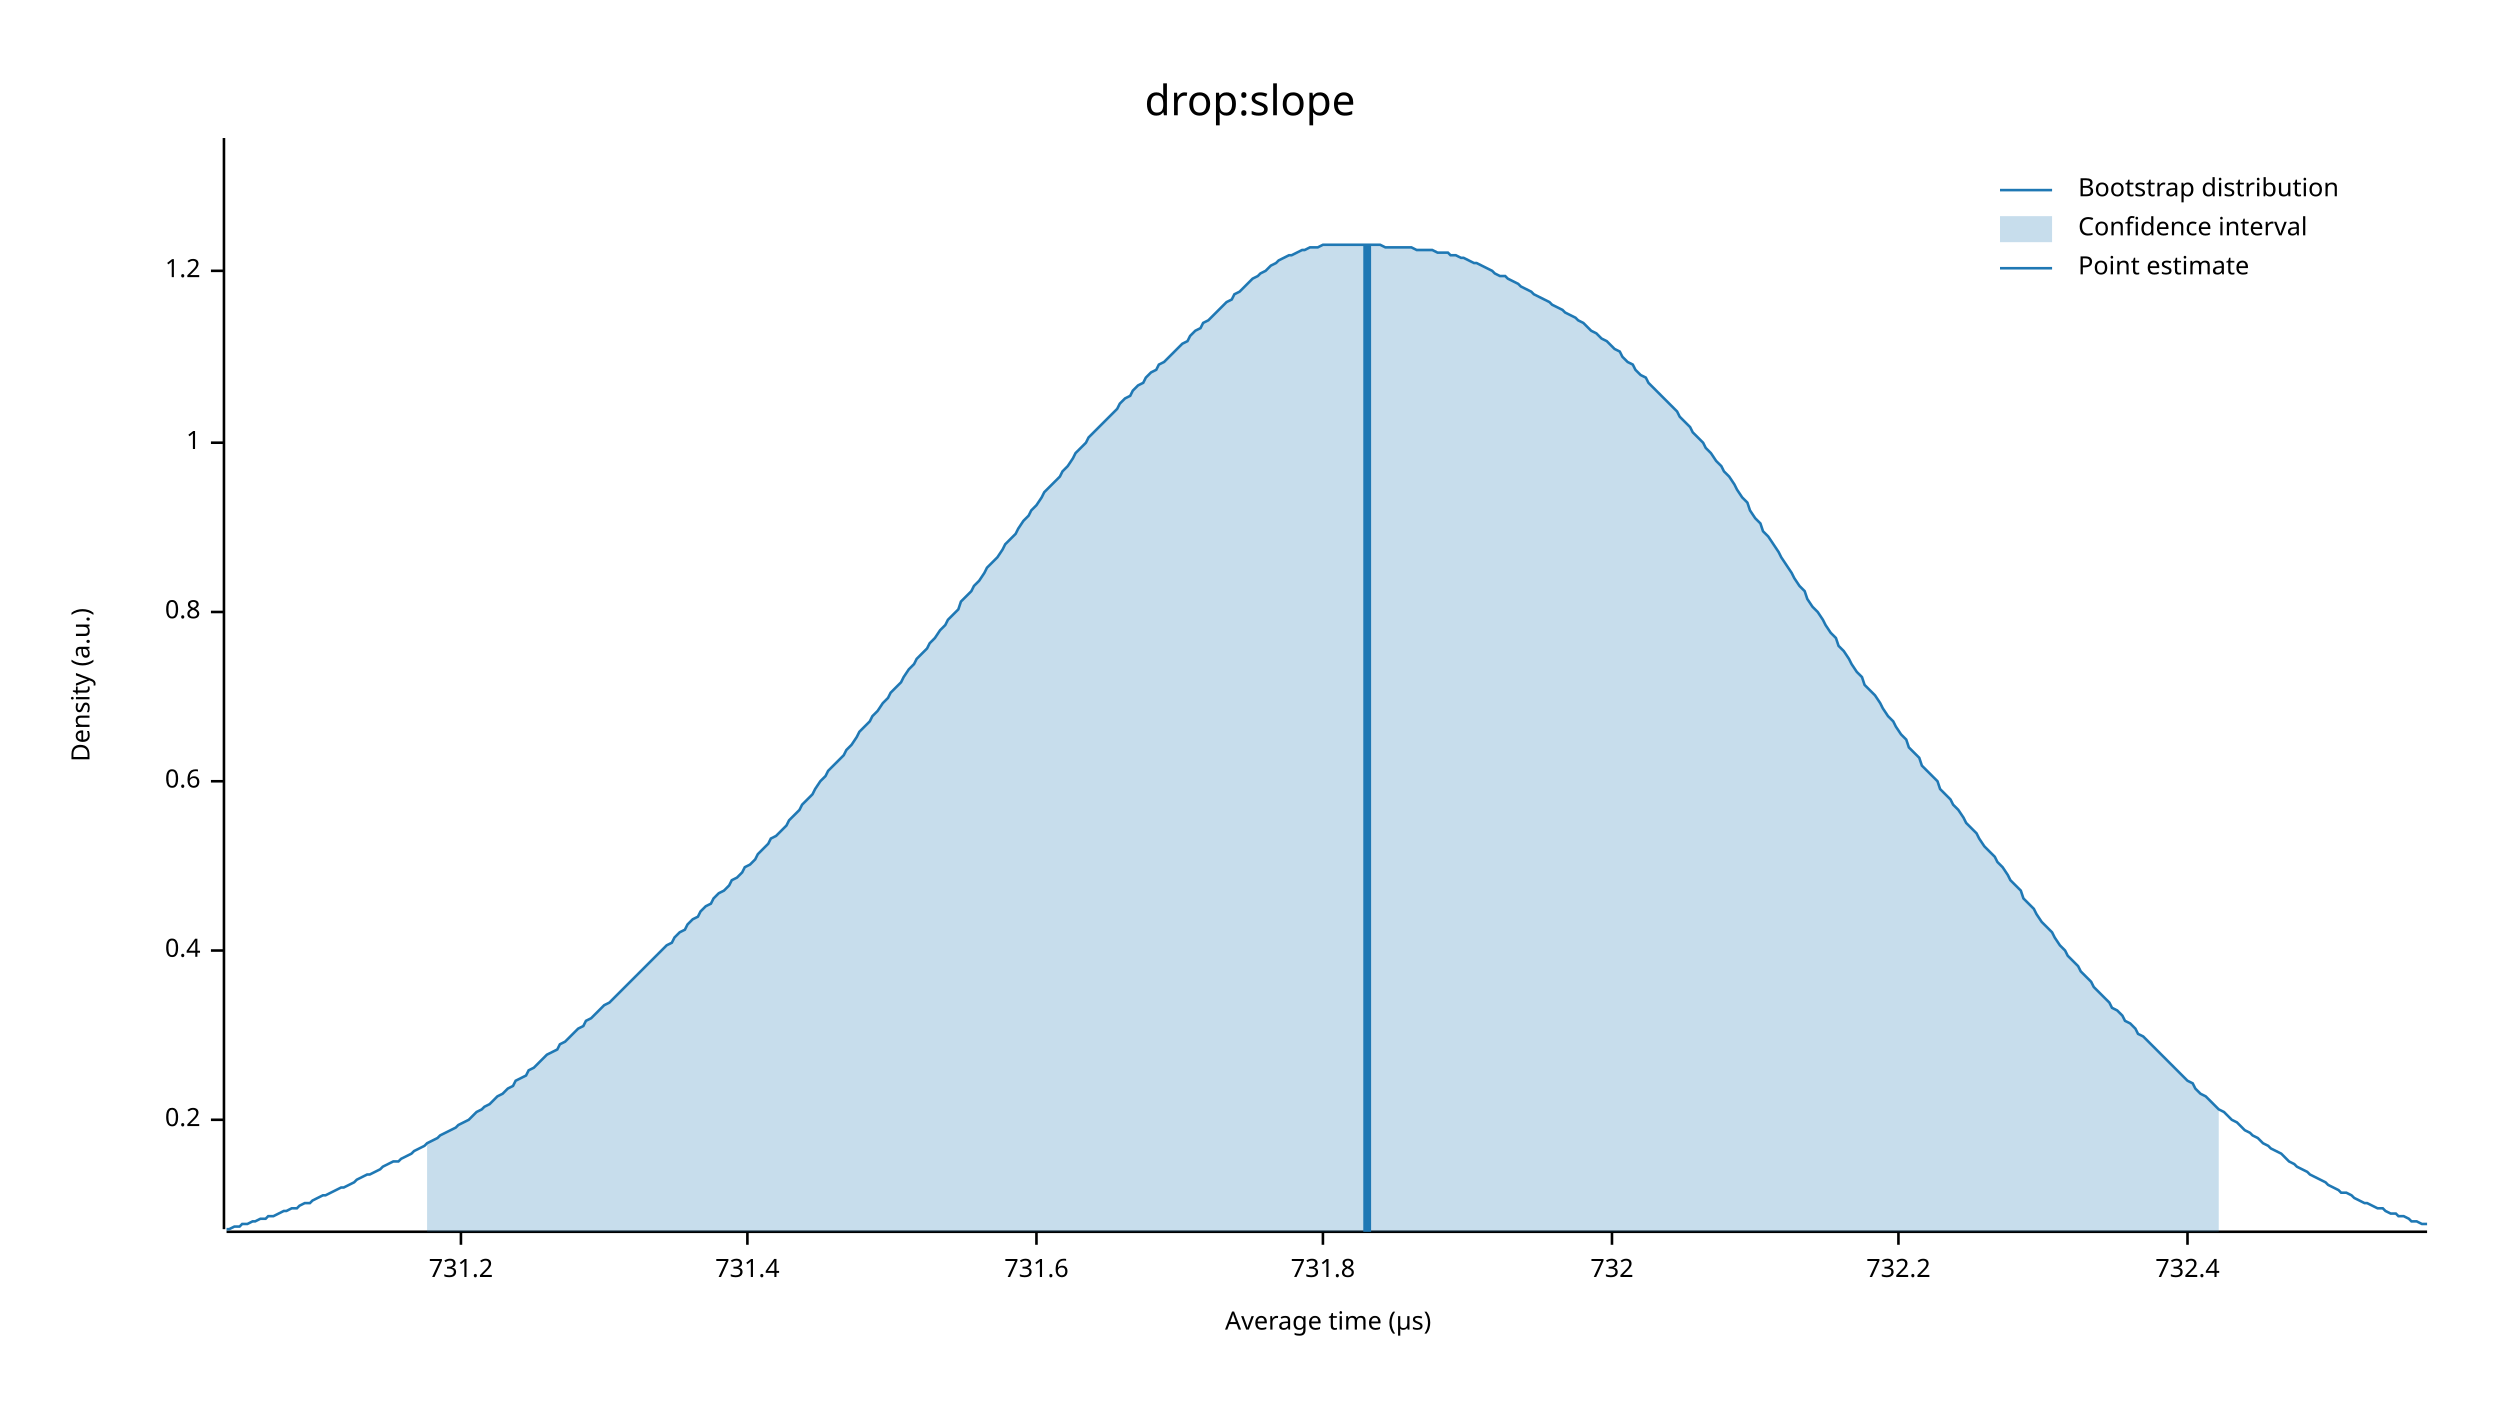
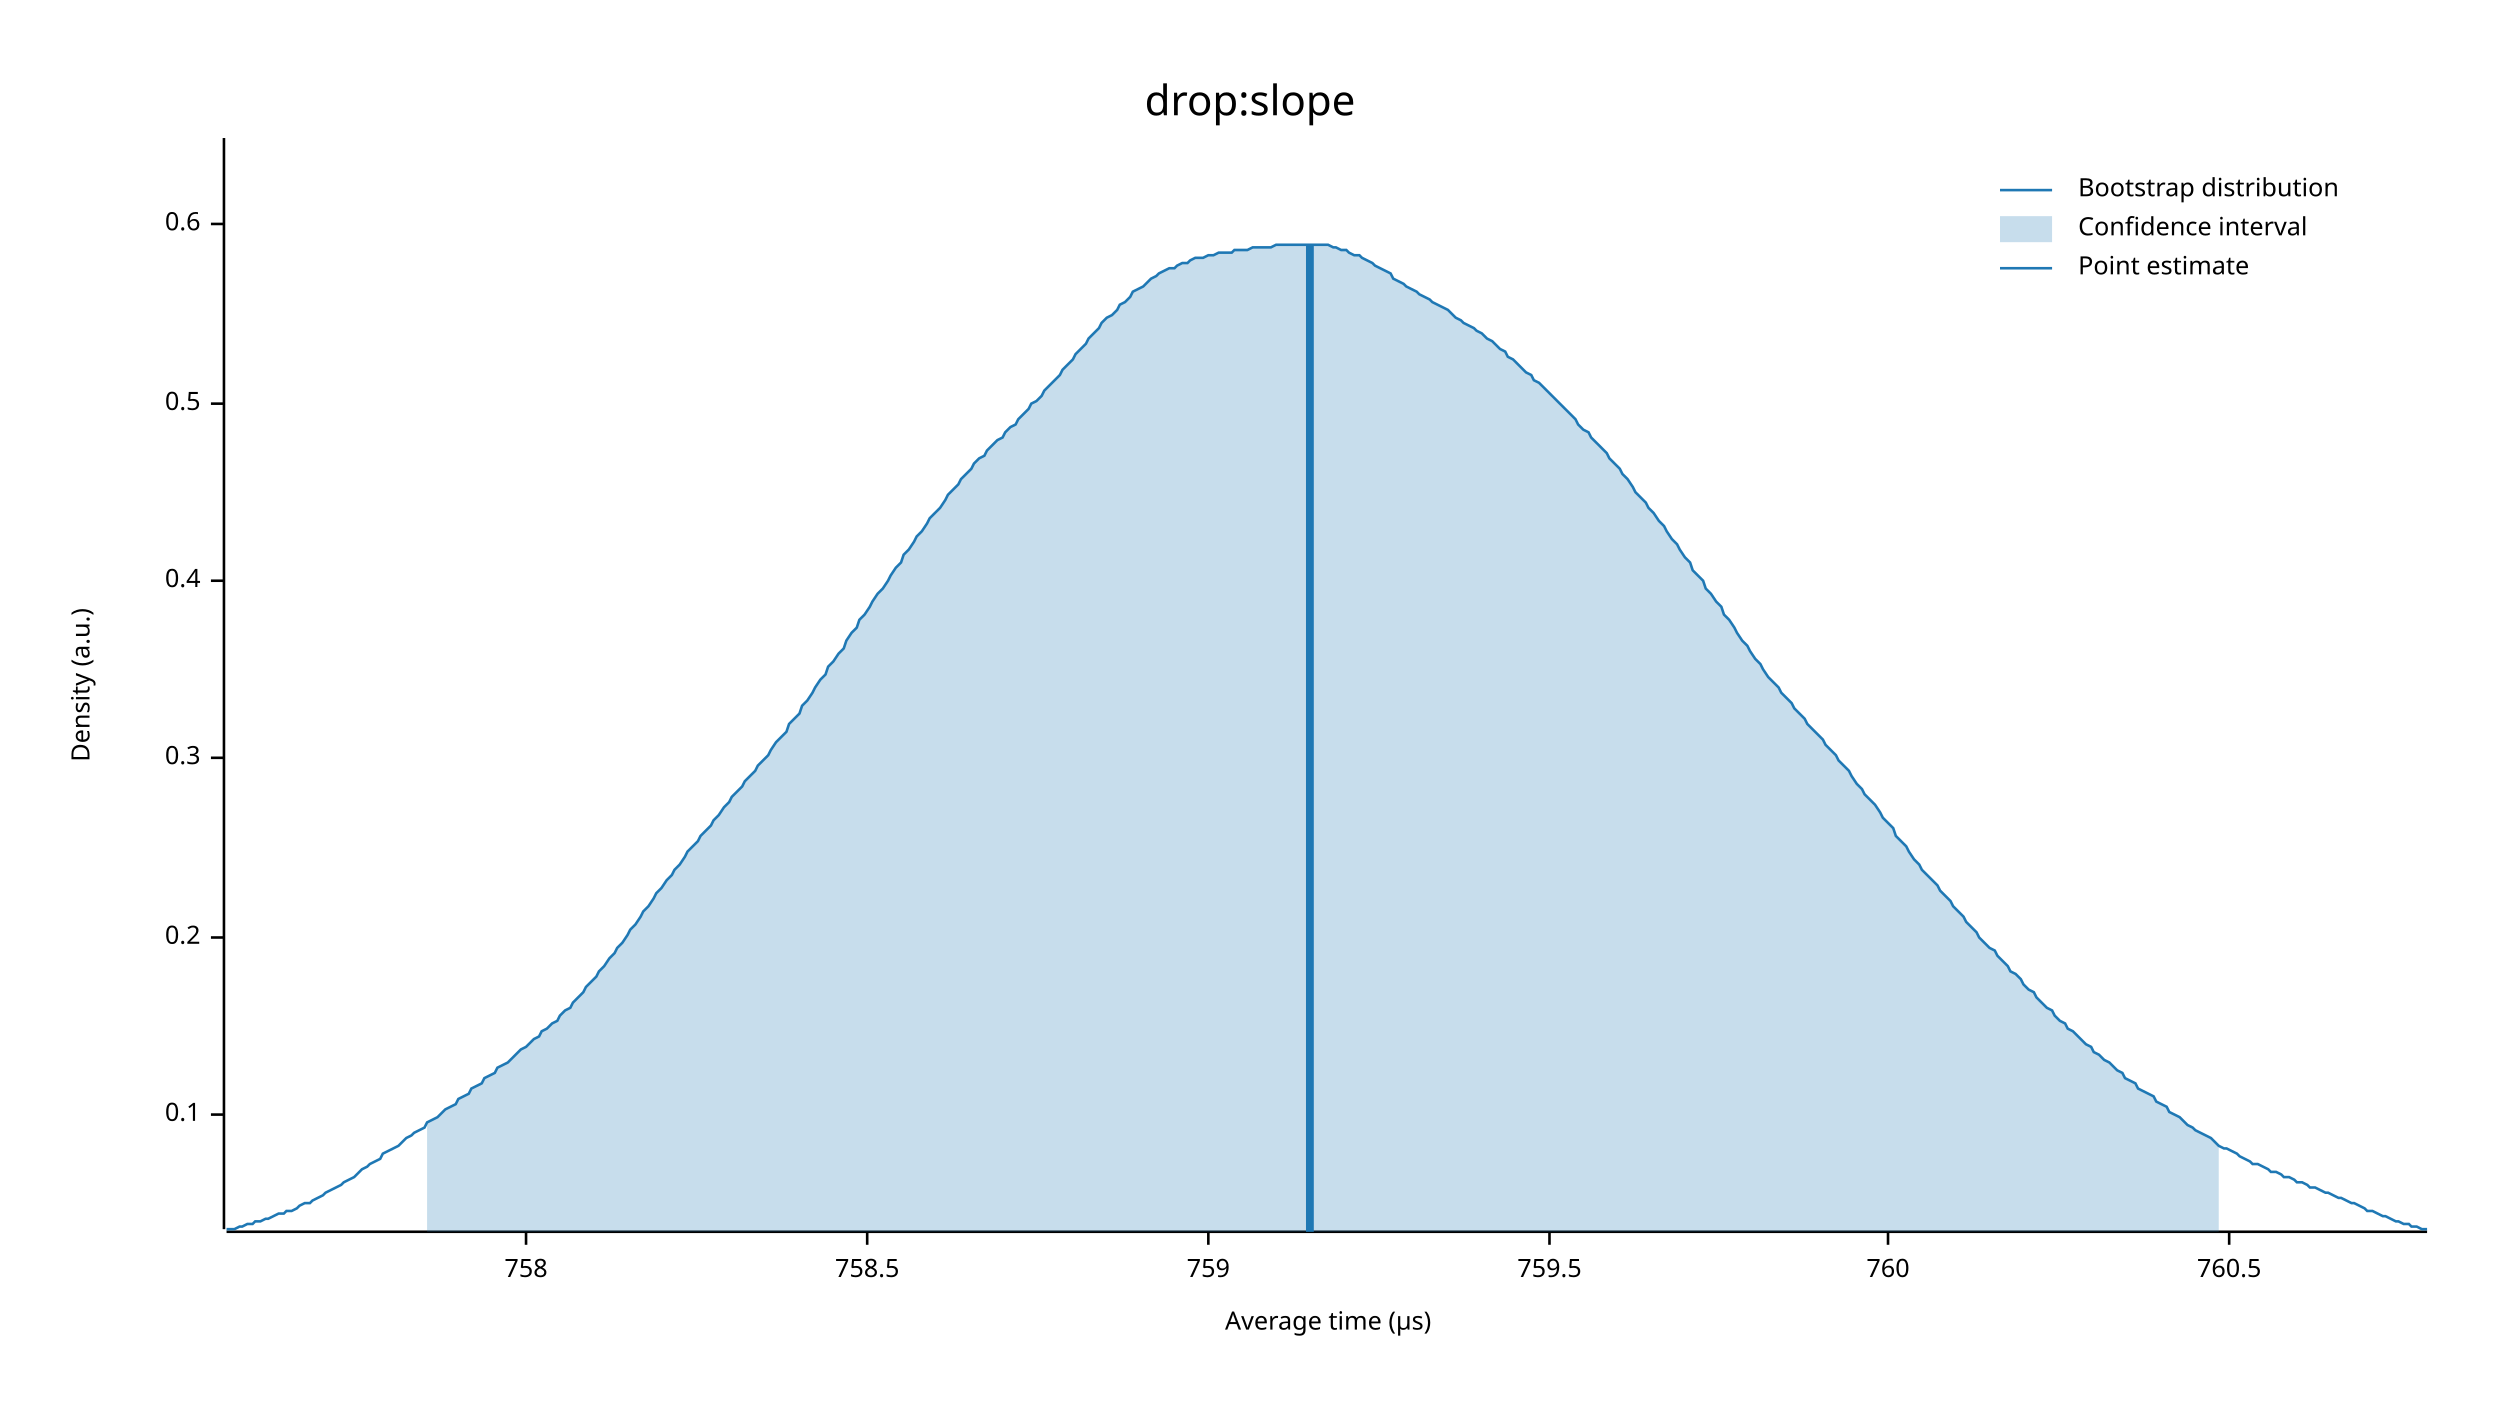
<svg xmlns="http://www.w3.org/2000/svg" width="960" height="540" viewBox="0 0 960 540">
  <text x="480" y="32" dy="0.76em" text-anchor="middle" font-family="sans-serif" font-size="16.129" opacity="1" fill="#000000">
drop:slope
</text>
  <text x="27" y="263" dy="0.76em" text-anchor="middle" font-family="sans-serif" font-size="9.677" opacity="1" fill="#000000" transform="rotate(270, 27, 263)">
Density (a.u.)
</text>
  <text x="510" y="513" dy="-0.5ex" text-anchor="middle" font-family="sans-serif" font-size="9.677" opacity="1" fill="#000000">
Average time (µs)
</text>
  <polyline fill="none" opacity="1" stroke="#000000" stroke-width="1" points="86,53 86,472 " />
-   <text x="77" y="430" dy="0.5ex" text-anchor="end" font-family="sans-serif" font-size="9.677" opacity="1" fill="#000000">
+   <text x="77" y="428" dy="0.5ex" text-anchor="end" font-family="sans-serif" font-size="9.677" opacity="1" fill="#000000">
+ 0.1
+ </text>
+   <polyline fill="none" opacity="1" stroke="#000000" stroke-width="1" points="81,428 86,428 " />
+   <text x="77" y="360" dy="0.5ex" text-anchor="end" font-family="sans-serif" font-size="9.677" opacity="1" fill="#000000">
0.2
</text>
-   <polyline fill="none" opacity="1" stroke="#000000" stroke-width="1" points="81,430 86,430 " />
-   <text x="77" y="365" dy="0.5ex" text-anchor="end" font-family="sans-serif" font-size="9.677" opacity="1" fill="#000000">
+   <polyline fill="none" opacity="1" stroke="#000000" stroke-width="1" points="81,360 86,360 " />
+   <text x="77" y="291" dy="0.5ex" text-anchor="end" font-family="sans-serif" font-size="9.677" opacity="1" fill="#000000">
+ 0.3
+ </text>
+   <polyline fill="none" opacity="1" stroke="#000000" stroke-width="1" points="81,291 86,291 " />
+   <text x="77" y="223" dy="0.5ex" text-anchor="end" font-family="sans-serif" font-size="9.677" opacity="1" fill="#000000">
0.4
</text>
-   <polyline fill="none" opacity="1" stroke="#000000" stroke-width="1" points="81,365 86,365 " />
-   <text x="77" y="300" dy="0.5ex" text-anchor="end" font-family="sans-serif" font-size="9.677" opacity="1" fill="#000000">
+   <polyline fill="none" opacity="1" stroke="#000000" stroke-width="1" points="81,223 86,223 " />
+   <text x="77" y="155" dy="0.5ex" text-anchor="end" font-family="sans-serif" font-size="9.677" opacity="1" fill="#000000">
+ 0.5
+ </text>
+   <polyline fill="none" opacity="1" stroke="#000000" stroke-width="1" points="81,155 86,155 " />
+   <text x="77" y="86" dy="0.5ex" text-anchor="end" font-family="sans-serif" font-size="9.677" opacity="1" fill="#000000">
0.6
</text>
-   <polyline fill="none" opacity="1" stroke="#000000" stroke-width="1" points="81,300 86,300 " />
-   <text x="77" y="235" dy="0.5ex" text-anchor="end" font-family="sans-serif" font-size="9.677" opacity="1" fill="#000000">
- 0.8
+   <polyline fill="none" opacity="1" stroke="#000000" stroke-width="1" points="81,86 86,86 " />
+   <polyline fill="none" opacity="1" stroke="#000000" stroke-width="1" points="87,473 932,473 " />
+   <text x="202" y="483" dy="0.76em" text-anchor="middle" font-family="sans-serif" font-size="9.677" opacity="1" fill="#000000">
+ 758
</text>
-   <polyline fill="none" opacity="1" stroke="#000000" stroke-width="1" points="81,235 86,235 " />
-   <text x="77" y="170" dy="0.5ex" text-anchor="end" font-family="sans-serif" font-size="9.677" opacity="1" fill="#000000">
- 1
+   <polyline fill="none" opacity="1" stroke="#000000" stroke-width="1" points="202,473 202,478 " />
+   <text x="333" y="483" dy="0.76em" text-anchor="middle" font-family="sans-serif" font-size="9.677" opacity="1" fill="#000000">
+ 758.5
</text>
-   <polyline fill="none" opacity="1" stroke="#000000" stroke-width="1" points="81,170 86,170 " />
-   <text x="77" y="104" dy="0.5ex" text-anchor="end" font-family="sans-serif" font-size="9.677" opacity="1" fill="#000000">
- 1.2
+   <polyline fill="none" opacity="1" stroke="#000000" stroke-width="1" points="333,473 333,478 " />
+   <text x="464" y="483" dy="0.76em" text-anchor="middle" font-family="sans-serif" font-size="9.677" opacity="1" fill="#000000">
+ 759
</text>
-   <polyline fill="none" opacity="1" stroke="#000000" stroke-width="1" points="81,104 86,104 " />
-   <polyline fill="none" opacity="1" stroke="#000000" stroke-width="1" points="87,473 932,473 " />
-   <text x="177" y="483" dy="0.76em" text-anchor="middle" font-family="sans-serif" font-size="9.677" opacity="1" fill="#000000">
- 731.2
+   <polyline fill="none" opacity="1" stroke="#000000" stroke-width="1" points="464,473 464,478 " />
+   <text x="595" y="483" dy="0.76em" text-anchor="middle" font-family="sans-serif" font-size="9.677" opacity="1" fill="#000000">
+ 759.5
</text>
-   <polyline fill="none" opacity="1" stroke="#000000" stroke-width="1" points="177,473 177,478 " />
-   <text x="287" y="483" dy="0.76em" text-anchor="middle" font-family="sans-serif" font-size="9.677" opacity="1" fill="#000000">
- 731.4
+   <polyline fill="none" opacity="1" stroke="#000000" stroke-width="1" points="595,473 595,478 " />
+   <text x="725" y="483" dy="0.76em" text-anchor="middle" font-family="sans-serif" font-size="9.677" opacity="1" fill="#000000">
+ 760
</text>
-   <polyline fill="none" opacity="1" stroke="#000000" stroke-width="1" points="287,473 287,478 " />
-   <text x="398" y="483" dy="0.76em" text-anchor="middle" font-family="sans-serif" font-size="9.677" opacity="1" fill="#000000">
- 731.6
+   <polyline fill="none" opacity="1" stroke="#000000" stroke-width="1" points="725,473 725,478 " />
+   <text x="856" y="483" dy="0.76em" text-anchor="middle" font-family="sans-serif" font-size="9.677" opacity="1" fill="#000000">
+ 760.5
</text>
-   <polyline fill="none" opacity="1" stroke="#000000" stroke-width="1" points="398,473 398,478 " />
-   <text x="508" y="483" dy="0.76em" text-anchor="middle" font-family="sans-serif" font-size="9.677" opacity="1" fill="#000000">
- 731.8
- </text>
-   <polyline fill="none" opacity="1" stroke="#000000" stroke-width="1" points="508,473 508,478 " />
-   <text x="619" y="483" dy="0.76em" text-anchor="middle" font-family="sans-serif" font-size="9.677" opacity="1" fill="#000000">
- 732
- </text>
-   <polyline fill="none" opacity="1" stroke="#000000" stroke-width="1" points="619,473 619,478 " />
-   <text x="729" y="483" dy="0.76em" text-anchor="middle" font-family="sans-serif" font-size="9.677" opacity="1" fill="#000000">
- 732.2
- </text>
-   <polyline fill="none" opacity="1" stroke="#000000" stroke-width="1" points="729,473 729,478 " />
-   <text x="840" y="483" dy="0.76em" text-anchor="middle" font-family="sans-serif" font-size="9.677" opacity="1" fill="#000000">
- 732.4
- </text>
-   <polyline fill="none" opacity="1" stroke="#000000" stroke-width="1" points="840,473 840,478 " />
-   <polyline fill="none" opacity="1" stroke="#1F78B4" stroke-width="1" points="87,472 88,472 90,471 92,471 93,470 95,470 97,469 98,469 100,468 102,468 103,467 105,467 107,466 109,465 110,465 112,464 114,464 115,463 117,462 119,462 120,461 122,460 124,459 125,459 127,458 129,457 131,456 132,456 134,455 136,454 137,453 139,452 141,451 142,451 144,450 146,449 147,448 149,447 151,446 153,446 154,445 156,444 158,443 159,442 161,441 163,440 164,439 166,438 168,437 169,436 171,435 173,434 175,433 176,432 178,431 180,430 181,429 183,427 185,426 186,425 188,424 190,422 191,421 193,420 195,418 197,417 198,415 200,414 202,413 203,411 205,410 207,408 208,407 210,405 212,404 214,403 215,401 217,400 219,398 220,397 222,395 224,394 225,392 227,391 229,389 230,388 232,386 234,385 236,383 237,382 239,380 241,378 242,377 244,375 246,373 247,372 249,370 251,368 252,367 254,365 256,363 258,362 259,360 261,358 263,357 264,355 266,353 268,352 269,350 271,348 273,347 274,345 276,343 278,342 280,340 281,338 283,337 285,335 286,333 288,332 290,330 291,328 293,326 295,324 296,322 298,321 300,319 302,317 303,315 305,313 307,311 308,309 310,307 312,305 313,303 315,300 317,298 318,296 320,294 322,292 324,290 325,288 327,286 329,283 330,281 332,279 334,277 335,275 337,273 339,270 341,268 342,266 344,264 346,262 347,260 349,257 351,255 352,253 354,251 356,249 357,247 359,245 361,242 363,240 364,238 366,236 368,234 369,231 371,229 373,227 374,225 376,223 378,220 379,218 381,216 383,214 385,211 386,209 388,207 390,205 391,203 393,200 395,198 396,196 398,194 400,191 401,189 403,187 405,185 407,183 408,181 410,179 412,176 413,174 415,172 417,170 418,168 420,166 422,164 423,163 425,161 427,159 429,157 430,155 432,153 434,152 435,150 437,148 439,147 440,145 442,143 444,142 445,140 447,139 449,137 451,135 452,134 454,132 456,131 457,129 459,127 461,126 462,124 464,123 466,121 468,119 469,118 471,116 473,115 474,113 476,112 478,110 479,109 481,107 483,106 484,105 486,104 488,102 490,101 491,100 493,99 495,98 496,98 498,97 500,96 501,96 503,95 505,95 506,95 508,94 510,94 512,94 513,94 515,94 517,94 518,94 520,94 522,94 523,94 525,94 527,94 528,94 530,94 532,95 534,95 535,95 537,95 539,95 540,95 542,95 544,96 545,96 547,96 549,96 550,96 552,97 554,97 556,97 557,98 559,98 561,99 562,99 564,100 566,101 567,101 569,102 571,103 573,104 574,105 576,106 578,106 579,107 581,108 583,109 584,110 586,111 588,112 589,113 591,114 593,115 595,116 596,117 598,118 600,119 601,120 603,121 605,122 606,123 608,124 610,126 611,127 613,128 615,130 617,131 618,132 620,134 622,135 623,137 625,139 627,140 628,142 630,144 632,145 633,147 635,149 637,151 639,153 640,154 642,156 644,158 645,160 647,162 649,164 650,166 652,168 654,170 655,172 657,174 659,177 661,179 662,181 664,183 666,186 667,188 669,191 671,193 672,196 674,199 676,201 677,204 679,206 681,209 683,212 684,214 686,217 688,220 689,222 691,225 693,227 694,230 696,233 698,235 700,238 701,240 703,243 705,245 706,248 708,250 710,253 711,255 713,258 715,260 716,263 718,265 720,267 722,270 723,272 725,275 727,277 728,279 730,282 732,284 733,287 735,289 737,291 738,294 740,296 742,298 744,300 745,303 747,305 749,307 750,309 752,311 754,314 755,316 757,318 759,320 760,322 762,325 764,327 766,329 767,331 769,333 771,336 772,338 774,340 776,342 777,345 779,347 781,349 782,351 784,354 786,356 788,358 789,360 791,363 793,365 794,367 796,369 798,371 799,373 801,375 803,377 804,379 806,381 808,383 810,385 811,387 813,388 815,390 816,392 818,393 820,395 821,397 823,398 825,400 827,402 828,403 830,405 832,407 833,408 835,410 837,412 838,413 840,415 842,416 843,418 845,420 847,421 849,423 850,424 852,426 854,427 855,428 857,430 859,431 860,432 862,434 864,435 865,436 867,437 869,439 871,440 872,441 874,442 876,443 877,444 879,446 881,447 882,448 884,449 886,450 887,451 889,452 891,453 893,454 894,455 896,456 898,457 899,458 901,458 903,459 904,460 906,461 908,462 909,462 911,463 913,464 915,464 916,465 918,466 920,466 921,467 923,467 925,468 926,469 928,469 930,470 932,470 " />
-   <polygon opacity="0.25" fill="#1F78B4" points="164,439 166,438 168,437 169,436 171,435 173,434 175,433 176,432 178,431 180,430 181,429 183,427 185,426 186,425 188,424 190,422 191,421 193,420 195,418 197,417 198,415 200,414 202,413 203,411 205,410 207,408 208,407 210,405 212,404 214,403 215,401 217,400 219,398 220,397 222,395 224,394 225,392 227,391 229,389 230,388 232,386 234,385 236,383 237,382 239,380 241,378 242,377 244,375 246,373 247,372 249,370 251,368 252,367 254,365 256,363 258,362 259,360 261,358 263,357 264,355 266,353 268,352 269,350 271,348 273,347 274,345 276,343 278,342 280,340 281,338 283,337 285,335 286,333 288,332 290,330 291,328 293,326 295,324 296,322 298,321 300,319 302,317 303,315 305,313 307,311 308,309 310,307 312,305 313,303 315,300 317,298 318,296 320,294 322,292 324,290 325,288 327,286 329,283 330,281 332,279 334,277 335,275 337,273 339,270 341,268 342,266 344,264 346,262 347,260 349,257 351,255 352,253 354,251 356,249 357,247 359,245 361,242 363,240 364,238 366,236 368,234 369,231 371,229 373,227 374,225 376,223 378,220 379,218 381,216 383,214 385,211 386,209 388,207 390,205 391,203 393,200 395,198 396,196 398,194 400,191 401,189 403,187 405,185 407,183 408,181 410,179 412,176 413,174 415,172 417,170 418,168 420,166 422,164 423,163 425,161 427,159 429,157 430,155 432,153 434,152 435,150 437,148 439,147 440,145 442,143 444,142 445,140 447,139 449,137 451,135 452,134 454,132 456,131 457,129 459,127 461,126 462,124 464,123 466,121 468,119 469,118 471,116 473,115 474,113 476,112 478,110 479,109 481,107 483,106 484,105 486,104 488,102 490,101 491,100 493,99 495,98 496,98 498,97 500,96 501,96 503,95 505,95 506,95 508,94 510,94 512,94 513,94 515,94 517,94 518,94 520,94 522,94 523,94 525,94 527,94 528,94 530,94 532,95 534,95 535,95 537,95 539,95 540,95 542,95 544,96 545,96 547,96 549,96 550,96 552,97 554,97 556,97 557,98 559,98 561,99 562,99 564,100 566,101 567,101 569,102 571,103 573,104 574,105 576,106 578,106 579,107 581,108 583,109 584,110 586,111 588,112 589,113 591,114 593,115 595,116 596,117 598,118 600,119 601,120 603,121 605,122 606,123 608,124 610,126 611,127 613,128 615,130 617,131 618,132 620,134 622,135 623,137 625,139 627,140 628,142 630,144 632,145 633,147 635,149 637,151 639,153 640,154 642,156 644,158 645,160 647,162 649,164 650,166 652,168 654,170 655,172 657,174 659,177 661,179 662,181 664,183 666,186 667,188 669,191 671,193 672,196 674,199 676,201 677,204 679,206 681,209 683,212 684,214 686,217 688,220 689,222 691,225 693,227 694,230 696,233 698,235 700,238 701,240 703,243 705,245 706,248 708,250 710,253 711,255 713,258 715,260 716,263 718,265 720,267 722,270 723,272 725,275 727,277 728,279 730,282 732,284 733,287 735,289 737,291 738,294 740,296 742,298 744,300 745,303 747,305 749,307 750,309 752,311 754,314 755,316 757,318 759,320 760,322 762,325 764,327 766,329 767,331 769,333 771,336 772,338 774,340 776,342 777,345 779,347 781,349 782,351 784,354 786,356 788,358 789,360 791,363 793,365 794,367 796,369 798,371 799,373 801,375 803,377 804,379 806,381 808,383 810,385 811,387 813,388 815,390 816,392 818,393 820,395 821,397 823,398 825,400 827,402 828,403 830,405 832,407 833,408 835,410 837,412 838,413 840,415 842,416 843,418 845,420 847,421 849,423 850,424 852,426 852,473 164,473 " />
-   <polyline fill="none" opacity="1" stroke="#1F78B4" stroke-width="3" points="525,473 525,94 " />
+   <polyline fill="none" opacity="1" stroke="#000000" stroke-width="1" points="856,473 856,478 " />
+   <polyline fill="none" opacity="1" stroke="#1F78B4" stroke-width="1" points="87,472 88,472 90,472 92,471 93,471 95,470 97,470 98,469 100,469 102,468 103,468 105,467 107,466 109,466 110,465 112,465 114,464 115,463 117,462 119,462 120,461 122,460 124,459 125,458 127,457 129,456 131,455 132,454 134,453 136,452 137,451 139,449 141,448 142,447 144,446 146,445 147,443 149,442 151,441 153,440 154,439 156,437 158,436 159,435 161,434 163,433 164,431 166,430 168,429 169,428 171,426 173,425 175,424 176,422 178,421 180,420 181,418 183,417 185,416 186,414 188,413 190,412 191,410 193,409 195,408 197,406 198,405 200,403 202,402 203,401 205,399 207,398 208,396 210,395 212,393 214,392 215,390 217,388 219,387 220,385 222,383 224,381 225,379 227,377 229,375 230,373 232,371 234,368 236,366 237,364 239,362 241,359 242,357 244,355 246,352 247,350 249,348 251,345 252,343 254,341 256,338 258,336 259,334 261,332 263,329 264,327 266,325 268,323 269,321 271,319 273,317 274,315 276,313 278,310 280,308 281,306 283,304 285,302 286,300 288,298 290,296 291,294 293,292 295,290 296,288 298,285 300,283 302,281 303,278 305,276 307,274 308,271 310,269 312,266 313,264 315,261 317,259 318,256 320,254 322,251 324,249 325,246 327,243 329,241 330,238 332,236 334,233 335,231 337,228 339,226 341,223 342,221 344,218 346,216 347,213 349,211 351,208 352,206 354,204 356,201 357,199 359,197 361,195 363,192 364,190 366,188 368,186 369,184 371,182 373,180 374,178 376,176 378,175 379,173 381,171 383,169 385,168 386,166 388,164 390,163 391,161 393,159 395,157 396,155 398,154 400,152 401,150 403,148 405,146 407,144 408,142 410,140 412,138 413,136 415,134 417,132 418,130 420,128 422,126 423,124 425,122 427,121 429,119 430,117 432,116 434,114 435,112 437,111 439,110 440,109 442,107 444,106 445,105 447,104 449,103 451,103 452,102 454,101 456,101 457,100 459,99 461,99 462,99 464,98 466,98 468,97 469,97 471,97 473,97 474,96 476,96 478,96 479,96 481,95 483,95 484,95 486,95 488,95 490,94 491,94 493,94 495,94 496,94 498,94 500,94 501,94 503,94 505,94 506,94 508,94 510,94 512,95 513,95 515,96 517,96 518,97 520,98 522,98 523,99 525,100 527,101 528,102 530,103 532,104 534,105 535,107 537,108 539,109 540,110 542,111 544,112 545,113 547,114 549,115 550,116 552,117 554,118 556,119 557,120 559,122 561,123 562,124 564,125 566,126 567,127 569,128 571,130 573,131 574,132 576,134 578,135 579,137 581,138 583,140 584,141 586,143 588,144 589,146 591,147 593,149 595,151 596,152 598,154 600,156 601,157 603,159 605,161 606,163 608,165 610,166 611,168 613,170 615,172 617,174 618,176 620,178 622,180 623,182 625,184 627,187 628,189 630,191 632,193 633,195 635,197 637,200 639,202 640,204 642,207 644,209 645,211 647,214 649,216 650,219 652,221 654,223 655,226 657,228 659,231 661,233 662,236 664,238 666,241 667,243 669,246 671,248 672,250 674,253 676,255 677,257 679,260 681,262 683,264 684,266 686,268 688,270 689,272 691,274 693,276 694,278 696,280 698,282 700,284 701,286 703,288 705,290 706,292 708,294 710,296 711,298 713,301 715,303 716,305 718,307 720,309 722,312 723,314 725,316 727,318 728,321 730,323 732,325 733,327 735,330 737,332 738,334 740,336 742,338 744,340 745,342 747,344 749,346 750,348 752,350 754,352 755,354 757,356 759,358 760,360 762,362 764,364 766,365 767,367 769,369 771,371 772,373 774,374 776,376 777,378 779,380 781,381 782,383 784,385 786,387 788,388 789,390 791,392 793,393 794,395 796,396 798,398 799,399 801,401 803,402 804,404 806,405 808,407 810,408 811,409 813,411 815,412 816,414 818,415 820,416 821,418 823,419 825,420 827,421 828,423 830,424 832,425 833,427 835,428 837,429 838,430 840,432 842,433 843,434 845,435 847,436 849,437 850,438 852,440 854,441 855,441 857,442 859,443 860,444 862,445 864,446 865,447 867,447 869,448 871,449 872,450 874,450 876,451 877,452 879,452 881,453 882,454 884,454 886,455 887,456 889,456 891,457 893,458 894,458 896,459 898,460 899,460 901,461 903,462 904,462 906,463 908,464 909,465 911,465 913,466 915,467 916,467 918,468 920,469 921,469 923,470 925,470 926,471 928,471 930,472 932,472 " />
+   <polygon opacity="0.25" fill="#1F78B4" points="164,431 166,430 168,429 169,428 171,426 173,425 175,424 176,422 178,421 180,420 181,418 183,417 185,416 186,414 188,413 190,412 191,410 193,409 195,408 197,406 198,405 200,403 202,402 203,401 205,399 207,398 208,396 210,395 212,393 214,392 215,390 217,388 219,387 220,385 222,383 224,381 225,379 227,377 229,375 230,373 232,371 234,368 236,366 237,364 239,362 241,359 242,357 244,355 246,352 247,350 249,348 251,345 252,343 254,341 256,338 258,336 259,334 261,332 263,329 264,327 266,325 268,323 269,321 271,319 273,317 274,315 276,313 278,310 280,308 281,306 283,304 285,302 286,300 288,298 290,296 291,294 293,292 295,290 296,288 298,285 300,283 302,281 303,278 305,276 307,274 308,271 310,269 312,266 313,264 315,261 317,259 318,256 320,254 322,251 324,249 325,246 327,243 329,241 330,238 332,236 334,233 335,231 337,228 339,226 341,223 342,221 344,218 346,216 347,213 349,211 351,208 352,206 354,204 356,201 357,199 359,197 361,195 363,192 364,190 366,188 368,186 369,184 371,182 373,180 374,178 376,176 378,175 379,173 381,171 383,169 385,168 386,166 388,164 390,163 391,161 393,159 395,157 396,155 398,154 400,152 401,150 403,148 405,146 407,144 408,142 410,140 412,138 413,136 415,134 417,132 418,130 420,128 422,126 423,124 425,122 427,121 429,119 430,117 432,116 434,114 435,112 437,111 439,110 440,109 442,107 444,106 445,105 447,104 449,103 451,103 452,102 454,101 456,101 457,100 459,99 461,99 462,99 464,98 466,98 468,97 469,97 471,97 473,97 474,96 476,96 478,96 479,96 481,95 483,95 484,95 486,95 488,95 490,94 491,94 493,94 495,94 496,94 498,94 500,94 501,94 503,94 505,94 506,94 508,94 510,94 512,95 513,95 515,96 517,96 518,97 520,98 522,98 523,99 525,100 527,101 528,102 530,103 532,104 534,105 535,107 537,108 539,109 540,110 542,111 544,112 545,113 547,114 549,115 550,116 552,117 554,118 556,119 557,120 559,122 561,123 562,124 564,125 566,126 567,127 569,128 571,130 573,131 574,132 576,134 578,135 579,137 581,138 583,140 584,141 586,143 588,144 589,146 591,147 593,149 595,151 596,152 598,154 600,156 601,157 603,159 605,161 606,163 608,165 610,166 611,168 613,170 615,172 617,174 618,176 620,178 622,180 623,182 625,184 627,187 628,189 630,191 632,193 633,195 635,197 637,200 639,202 640,204 642,207 644,209 645,211 647,214 649,216 650,219 652,221 654,223 655,226 657,228 659,231 661,233 662,236 664,238 666,241 667,243 669,246 671,248 672,250 674,253 676,255 677,257 679,260 681,262 683,264 684,266 686,268 688,270 689,272 691,274 693,276 694,278 696,280 698,282 700,284 701,286 703,288 705,290 706,292 708,294 710,296 711,298 713,301 715,303 716,305 718,307 720,309 722,312 723,314 725,316 727,318 728,321 730,323 732,325 733,327 735,330 737,332 738,334 740,336 742,338 744,340 745,342 747,344 749,346 750,348 752,350 754,352 755,354 757,356 759,358 760,360 762,362 764,364 766,365 767,367 769,369 771,371 772,373 774,374 776,376 777,378 779,380 781,381 782,383 784,385 786,387 788,388 789,390 791,392 793,393 794,395 796,396 798,398 799,399 801,401 803,402 804,404 806,405 808,407 810,408 811,409 813,411 815,412 816,414 818,415 820,416 821,418 823,419 825,420 827,421 828,423 830,424 832,425 833,427 835,428 837,429 838,430 840,432 842,433 843,434 845,435 847,436 849,437 850,438 852,440 852,473 164,473 " />
+   <polyline fill="none" opacity="1" stroke="#1F78B4" stroke-width="3" points="503,473 503,94 " />
  <text x="798" y="68" dy="0.76em" text-anchor="start" font-family="sans-serif" font-size="9.677" opacity="1" fill="#000000">
Bootstrap distribution
</text>
  <text x="798" y="83" dy="0.76em" text-anchor="start" font-family="sans-serif" font-size="9.677" opacity="1" fill="#000000">
Confidence interval
</text>
  <text x="798" y="98" dy="0.76em" text-anchor="start" font-family="sans-serif" font-size="9.677" opacity="1" fill="#000000">
Point estimate
</text>
  <polyline fill="none" opacity="1" stroke="#1F78B4" stroke-width="1" points="768,73 788,73 " />
  <rect x="768" y="83" width="20" height="10" opacity="0.25" fill="#1F78B4" stroke="none" />
  <polyline fill="none" opacity="1" stroke="#1F78B4" stroke-width="1" points="768,103 788,103 " />
</svg>
